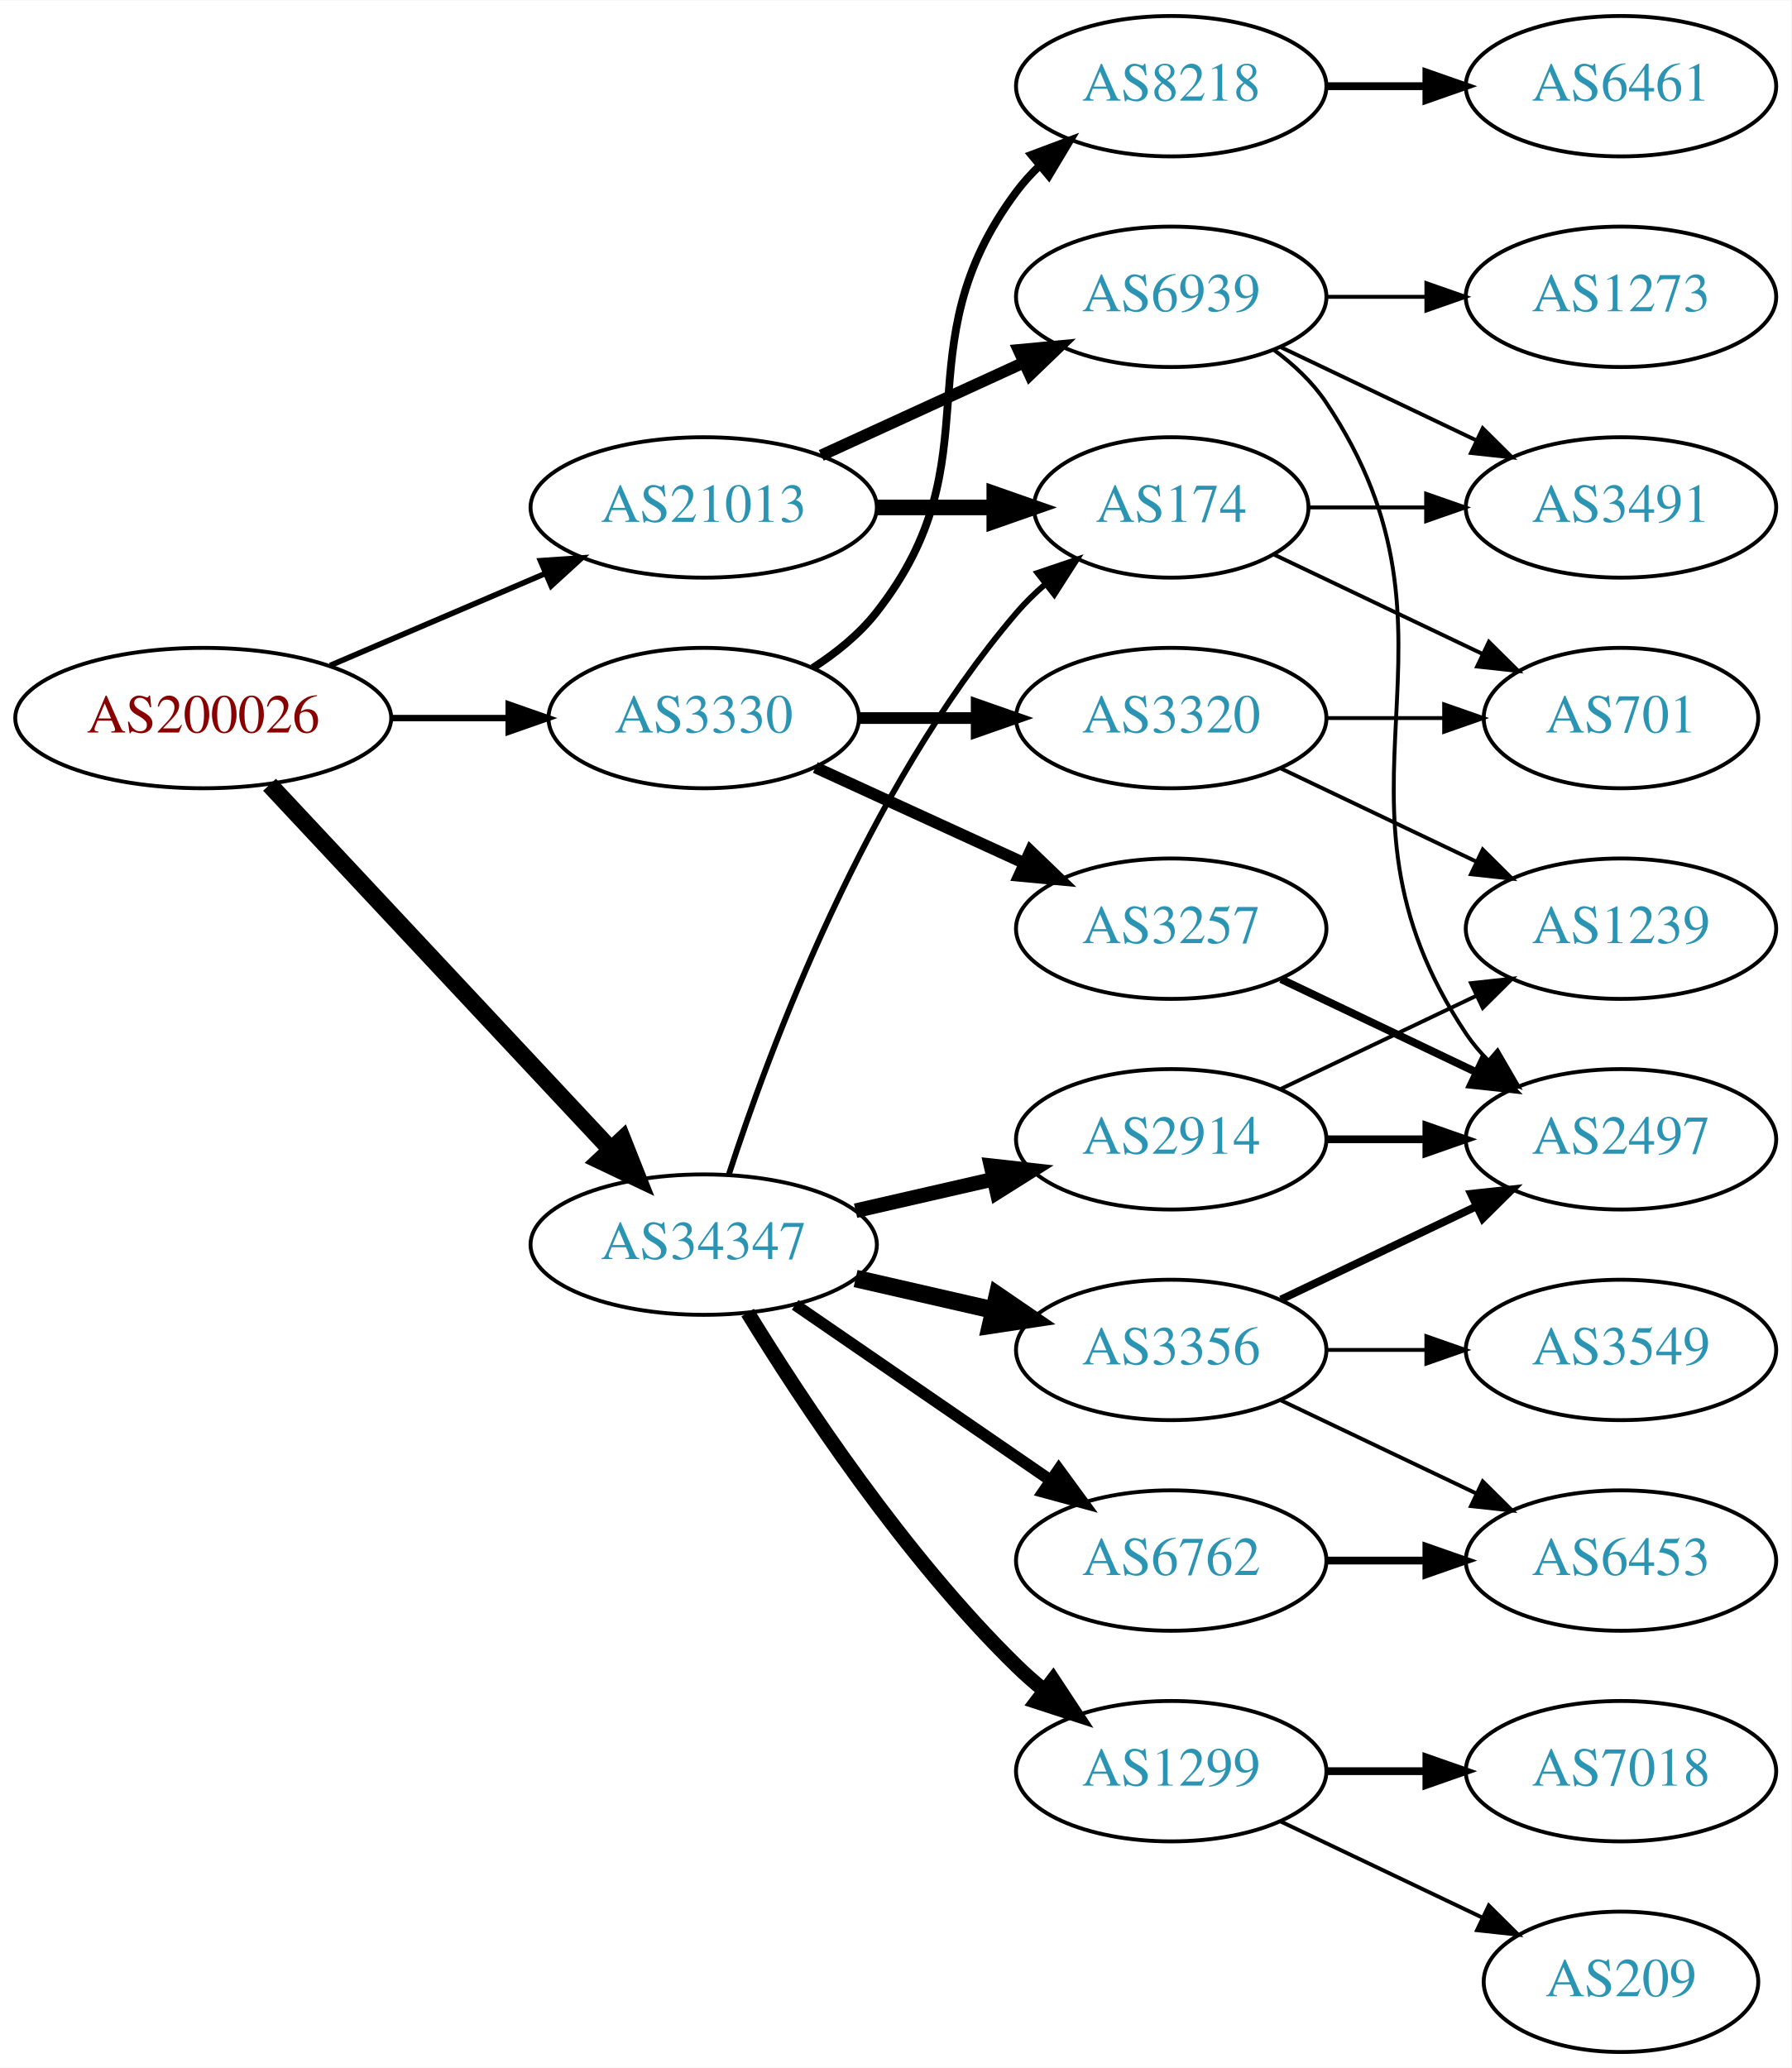
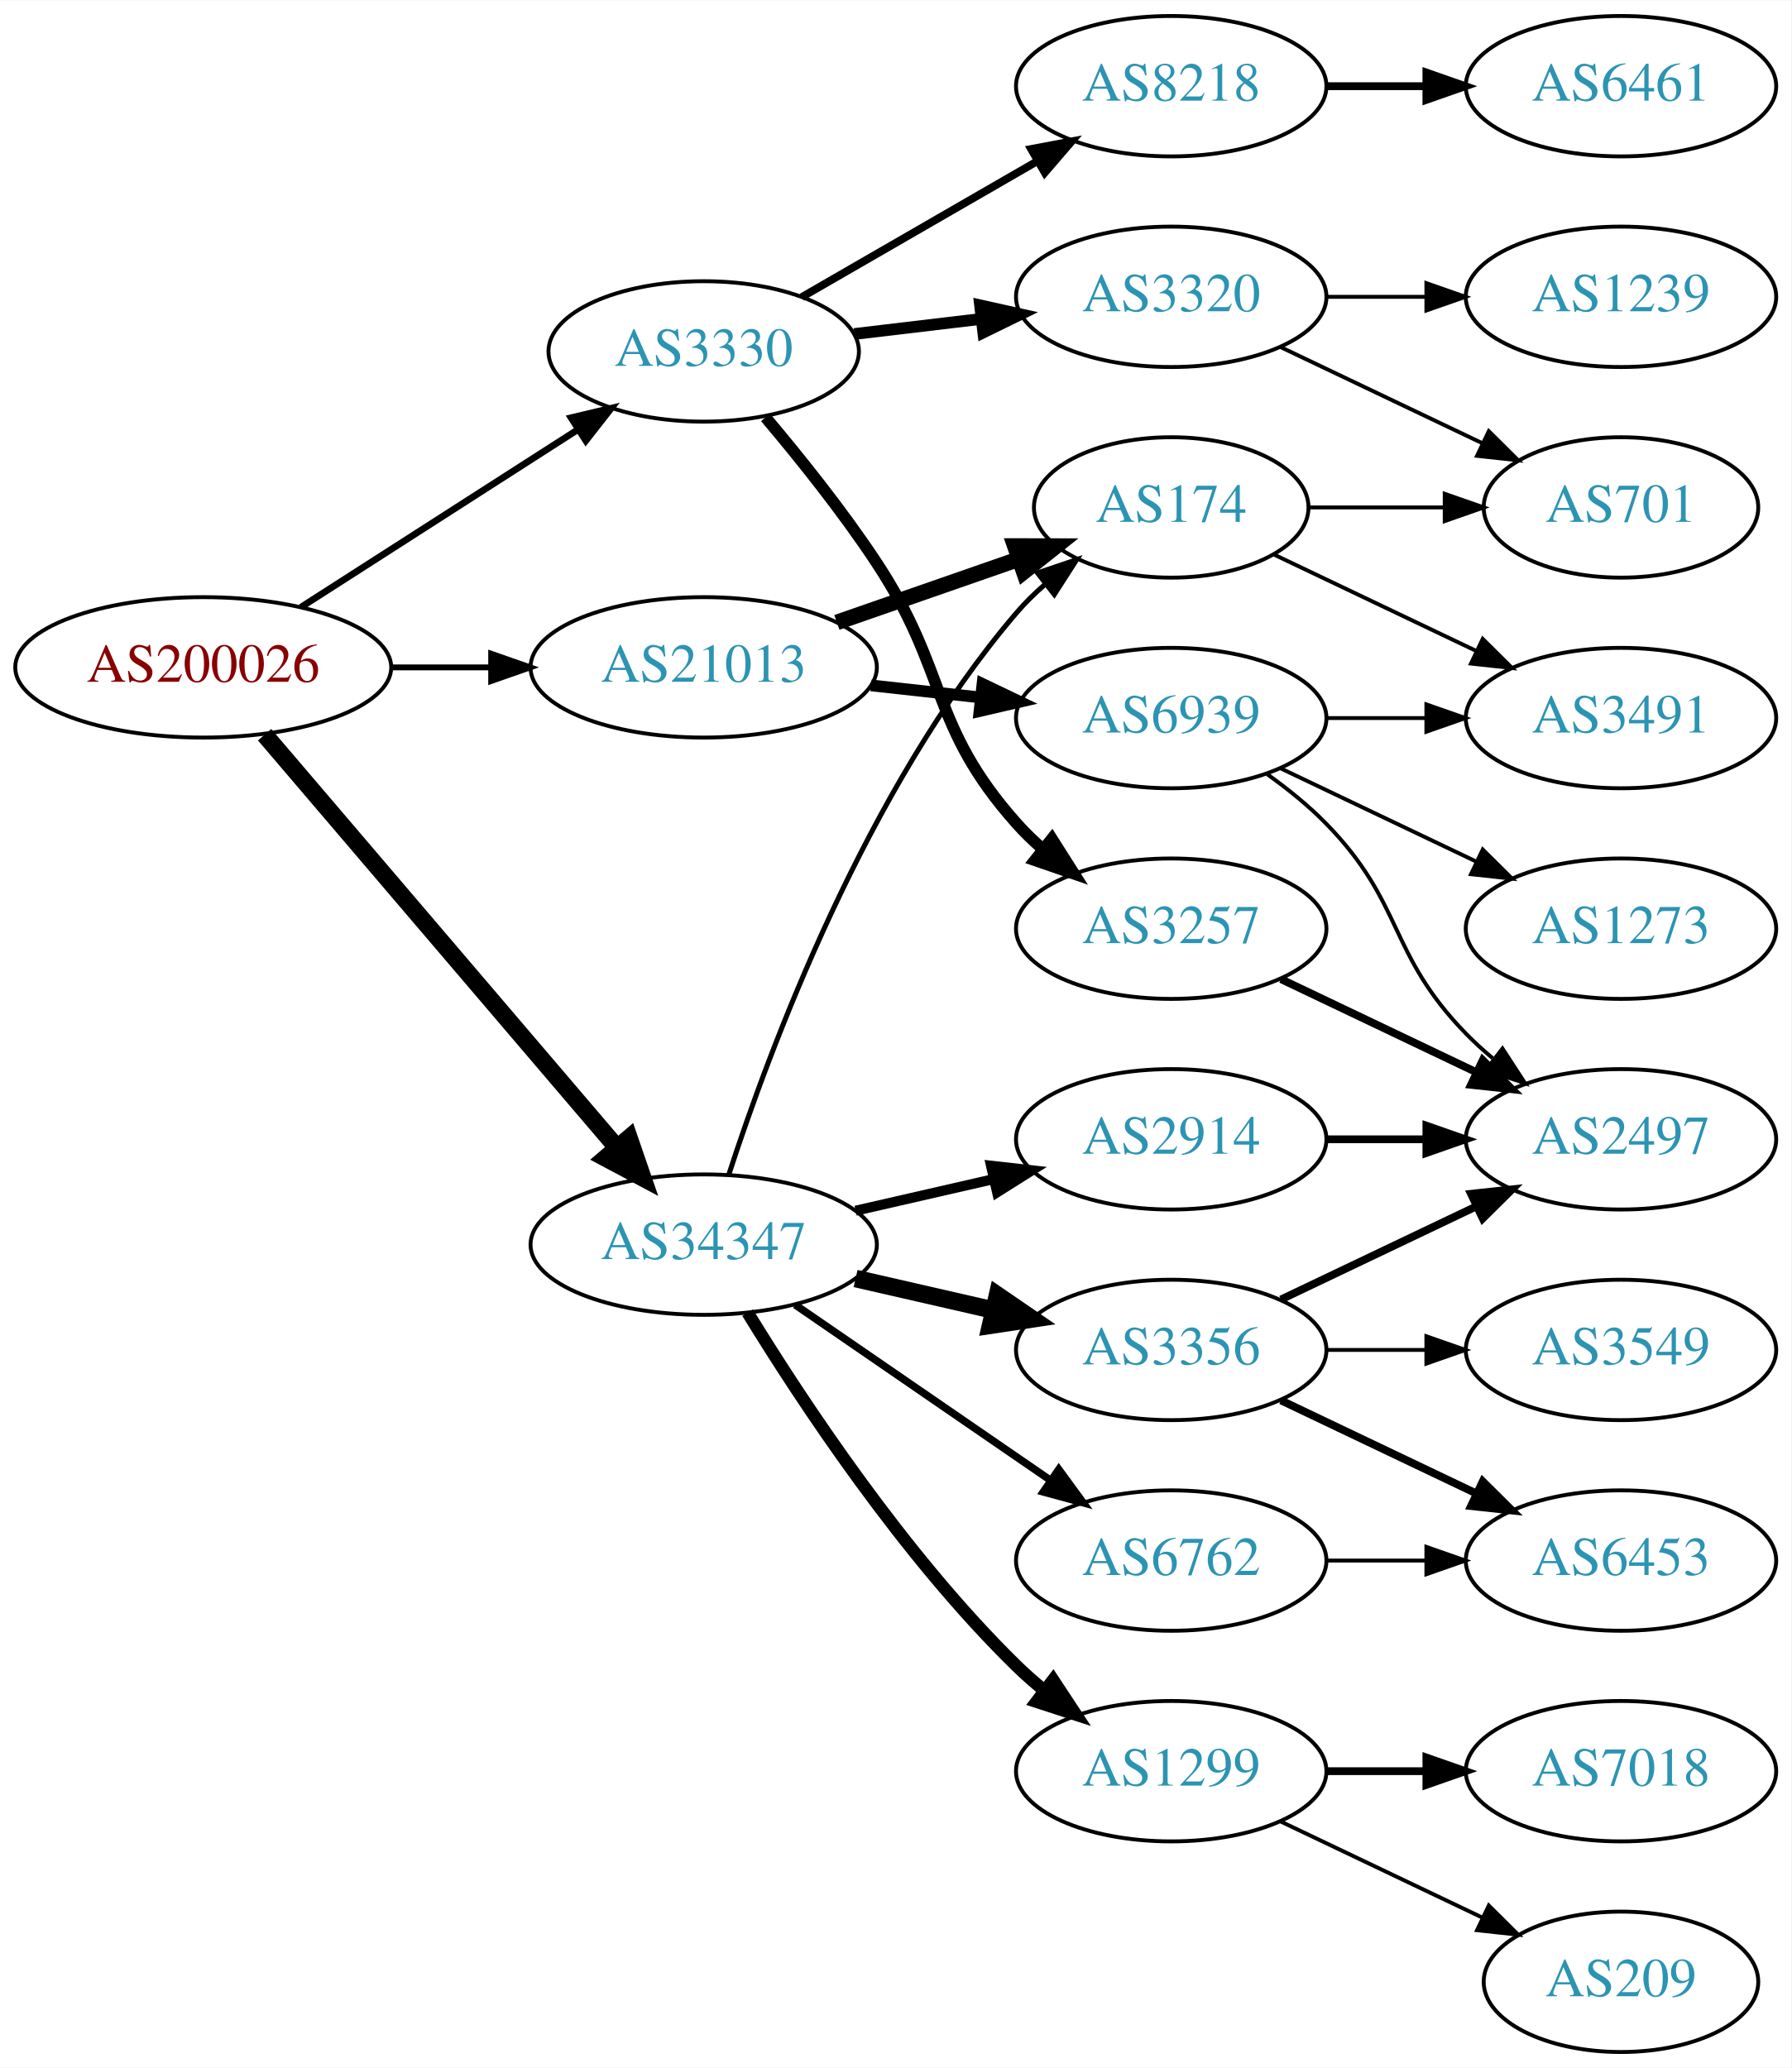
<svg xmlns="http://www.w3.org/2000/svg" xmlns:xlink="http://www.w3.org/1999/xlink" width="459pt" height="530pt" viewBox="0.00 0.00 459.17 530.00">
  <g id="graph0" class="graph" transform="scale(1 1) rotate(0) translate(4 526)">
    <polygon fill="white" stroke="none" points="-4,4 -4,-526 455.17,-526 455.17,4 -4,4" />
    <g id="node1" class="node">
      <g id="a_node1">
        <a xlink:href="/asn/200026" xlink:title="AS200026 ~ Ortswaerme St. Johann in Tirol GmbH [AT]">
-           <ellipse fill="#ffffff" stroke="black" cx="48.096" cy="-342" rx="48.192" ry="18" />
-           <text text-anchor="middle" x="48.096" y="-338.3" font-family="Times,serif" font-size="14.00" fill="#880000">AS200026</text>
+           <ellipse fill="#ffffff" stroke="black" cx="48.096" cy="-355" rx="48.192" ry="18" />
+           <text text-anchor="middle" x="48.096" y="-351.3" font-family="Times,serif" font-size="14.00" fill="#880000">AS200026</text>
        </a>
      </g>
    </g>
    <g id="node2" class="node">
      <g id="a_node2">
        <a xlink:href="/asn/3330" xlink:title="AS3330 ~ Vienna, Austria [AT]">
-           <ellipse fill="#ffffff" stroke="black" cx="176.388" cy="-342" rx="39.794" ry="18" />
-           <text text-anchor="middle" x="176.388" y="-338.3" font-family="Times,serif" font-size="14.00" fill="#2c94b3">AS3330</text>
+           <ellipse fill="#ffffff" stroke="black" cx="176.388" cy="-436" rx="39.794" ry="18" />
+           <text text-anchor="middle" x="176.388" y="-432.3" font-family="Times,serif" font-size="14.00" fill="#2c94b3">AS3330</text>
        </a>
      </g>
    </g>
    <g id="edge1" class="edge">
-       <path fill="none" stroke="black" stroke-width="1.636" d="M96.481,-342C106.248,-342 116.551,-342 126.373,-342" />
-       <polygon fill="black" stroke="black" stroke-width="1.636" points="126.393,-345.5 136.393,-342 126.393,-338.5 126.393,-345.5" />
+       <path fill="none" stroke="black" stroke-width="1.714" d="M73.147,-370.426C93.276,-383.336 122.141,-401.849 144.071,-415.915" />
+       <polygon fill="black" stroke="black" stroke-width="1.714" points="142.393,-418.996 152.7,-421.449 146.172,-413.104 142.393,-418.996" />
    </g>
    <g id="node3" class="node">
      <g id="a_node3">
        <a xlink:href="/asn/21013" xlink:title="AS21013 ~ Wels, AT [AT]">
-           <ellipse fill="#ffffff" stroke="black" cx="176.388" cy="-396" rx="44.393" ry="18" />
-           <text text-anchor="middle" x="176.388" y="-392.3" font-family="Times,serif" font-size="14.00" fill="#2c94b3">AS21013</text>
+           <ellipse fill="#ffffff" stroke="black" cx="176.388" cy="-355" rx="44.393" ry="18" />
+           <text text-anchor="middle" x="176.388" y="-351.3" font-family="Times,serif" font-size="14.00" fill="#2c94b3">AS21013</text>
        </a>
      </g>
    </g>
    <g id="edge2" class="edge">
-       <path fill="none" stroke="black" stroke-width="1.432" d="M80.639,-355.487C97.283,-362.604 117.873,-371.408 135.604,-378.989" />
-       <polygon fill="black" stroke="black" stroke-width="1.432" points="134.545,-382.343 145.116,-383.057 137.297,-375.907 134.545,-382.343" />
+       <path fill="none" stroke="black" stroke-width="1.5" d="M96.481,-355C104.742,-355 113.386,-355 121.799,-355" />
+       <polygon fill="black" stroke="black" stroke-width="1.5" points="121.904,-358.5 131.904,-355 121.904,-351.5 121.904,-358.5" />
    </g>
    <g id="node4" class="node">
      <g id="a_node4">
        <a xlink:href="/asn/34347" xlink:title="AS34347 ~ HALLAG Kommunal GmbH [AT]">
          <ellipse fill="#ffffff" stroke="black" cx="176.388" cy="-207" rx="44.393" ry="18" />
          <text text-anchor="middle" x="176.388" y="-203.3" font-family="Times,serif" font-size="14.00" fill="#2c94b3">AS34347</text>
        </a>
      </g>
    </g>
    <g id="edge3" class="edge">
-       <path fill="none" stroke="black" stroke-width="4.5" d="M65.091,-324.902C87.201,-301.267 127.23,-258.478 152.501,-231.464" />
-       <polygon fill="black" stroke="black" stroke-width="4.5" points="155.566,-233.952 159.522,-223.959 149.815,-228.572 155.566,-233.952" />
+       <path fill="none" stroke="black" stroke-width="4.5" d="M63.83,-337.733C86.074,-311.666 128.348,-262.126 153.987,-232.079" />
+       <polygon fill="black" stroke="black" stroke-width="4.5" points="157.251,-234.32 160.747,-224.157 151.261,-229.208 157.251,-234.32" />
    </g>
    <g id="node5" class="node">
      <g id="a_node5">
+         <a xlink:href="/asn/3257" xlink:title="AS3257 ~ GTT [DE]">
+           <ellipse fill="#ffffff" stroke="black" cx="296.23" cy="-288" rx="39.794" ry="18" />
+           <text text-anchor="middle" x="296.23" y="-284.3" font-family="Times,serif" font-size="14.00" fill="#2c94b3">AS3257</text>
+         </a>
+       </g>
+     </g>
+     <g id="edge4" class="edge">
+       <path fill="none" stroke="black" stroke-width="3" d="M192.227,-419.096C200.975,-408.743 211.98,-395.021 220.584,-382 239.218,-353.796 234.116,-340.257 256.584,-315 258.573,-312.764 260.782,-310.616 263.108,-308.577" />
+       <polygon fill="black" stroke="black" stroke-width="3" points="265.64,-311.036 271.315,-302.09 261.299,-305.545 265.64,-311.036" />
+     </g>
+     <g id="node6" class="node">
+       <g id="a_node6">
+         <a xlink:href="/asn/3320" xlink:title="AS3320 ~ DTAG [DE]">
+           <ellipse fill="#ffffff" stroke="black" cx="296.23" cy="-450" rx="39.794" ry="18" />
+           <text text-anchor="middle" x="296.23" y="-446.3" font-family="Times,serif" font-size="14.00" fill="#2c94b3">AS3320</text>
+         </a>
+       </g>
+     </g>
+     <g id="edge5" class="edge">
+       <path fill="none" stroke="black" stroke-width="3" d="M214.998,-440.468C225.309,-441.693 236.626,-443.038 247.426,-444.321" />
+       <polygon fill="black" stroke="black" stroke-width="3" points="247.23,-447.822 257.573,-445.526 248.056,-440.871 247.23,-447.822" />
+     </g>
+     <g id="node7" class="node">
+       <g id="a_node7">
        <a xlink:href="/asn/8218" xlink:title="AS8218 ~ legacy Neotelecoms [FR]">
          <ellipse fill="#ffffff" stroke="black" cx="296.23" cy="-504" rx="39.794" ry="18" />
          <text text-anchor="middle" x="296.23" y="-500.3" font-family="Times,serif" font-size="14.00" fill="#2c94b3">AS8218</text>
        </a>
      </g>
    </g>
-     <g id="edge4" class="edge">
-       <path fill="none" stroke="black" stroke-width="2" d="M204.359,-354.855C210.347,-358.72 216.207,-363.441 220.584,-369 251.882,-408.754 226.312,-436.458 256.584,-477 258.328,-479.336 260.336,-481.545 262.499,-483.617" />
-       <polygon fill="black" stroke="black" stroke-width="2" points="260.377,-486.405 270.299,-490.118 264.858,-481.027 260.377,-486.405" />
-     </g>
-     <g id="node6" class="node">
-       <g id="a_node6">
-         <a xlink:href="/asn/3257" xlink:title="AS3257 ~ GTT [DE]">
-           <ellipse fill="#ffffff" stroke="black" cx="296.23" cy="-288" rx="39.794" ry="18" />
-           <text text-anchor="middle" x="296.23" y="-284.3" font-family="Times,serif" font-size="14.00" fill="#2c94b3">AS3257</text>
-         </a>
-       </g>
-     </g>
-     <g id="edge5" class="edge">
-       <path fill="none" stroke="black" stroke-width="3" d="M205.016,-329.339C220.973,-322.027 241.244,-312.739 258.527,-304.819" />
-       <polygon fill="black" stroke="black" stroke-width="3" points="260.141,-307.929 267.774,-300.581 257.225,-301.565 260.141,-307.929" />
-     </g>
-     <g id="node7" class="node">
-       <g id="a_node7">
-         <a xlink:href="/asn/3320" xlink:title="AS3320 ~ DTAG [DE]">
-           <ellipse fill="#ffffff" stroke="black" cx="296.23" cy="-342" rx="39.794" ry="18" />
-           <text text-anchor="middle" x="296.23" y="-338.3" font-family="Times,serif" font-size="14.00" fill="#2c94b3">AS3320</text>
-         </a>
-       </g>
-     </g>
    <g id="edge6" class="edge">
-       <path fill="none" stroke="black" stroke-width="3" d="M216.3,-342C225.854,-342 236.203,-342 246.166,-342" />
-       <polygon fill="black" stroke="black" stroke-width="3" points="246.358,-345.5 256.358,-342 246.358,-338.5 246.358,-345.5" />
+       <path fill="none" stroke="black" stroke-width="2" d="M201.519,-449.925C218.958,-459.988 242.732,-473.707 261.97,-484.808" />
+       <polygon fill="black" stroke="black" stroke-width="2" points="260.315,-487.893 270.726,-489.86 263.814,-481.83 260.315,-487.893" />
    </g>
    <g id="node12" class="node">
      <g id="a_node12">
        <a xlink:href="/asn/174" xlink:title="AS174 ~ Cogent Communications [US]">
          <ellipse fill="#ffffff" stroke="black" cx="296.23" cy="-396" rx="35.194" ry="18" />
          <text text-anchor="middle" x="296.23" y="-392.3" font-family="Times,serif" font-size="14.00" fill="#2c94b3">AS174</text>
        </a>
      </g>
    </g>
    <g id="edge11" class="edge">
-       <path fill="none" stroke="black" stroke-width="4" d="M220.599,-396C230.447,-396 240.926,-396 250.823,-396" />
-       <polygon fill="black" stroke="black" stroke-width="4" points="250.875,-399.5 260.875,-396 250.875,-392.5 250.875,-399.5" />
+       <path fill="none" stroke="black" stroke-width="4" d="M210.527,-366.53C225.046,-371.581 242.167,-377.538 257.203,-382.77" />
+       <polygon fill="black" stroke="black" stroke-width="4" points="256.139,-386.105 266.734,-386.086 258.44,-379.494 256.139,-386.105" />
    </g>
    <g id="node13" class="node">
      <g id="a_node13">
        <a xlink:href="/asn/6939" xlink:title="AS6939 ~ Hurricane Electric LLC [US]">
-           <ellipse fill="#ffffff" stroke="black" cx="296.23" cy="-450" rx="39.794" ry="18" />
-           <text text-anchor="middle" x="296.23" y="-446.3" font-family="Times,serif" font-size="14.00" fill="#2c94b3">AS6939</text>
+           <ellipse fill="#ffffff" stroke="black" cx="296.23" cy="-342" rx="39.794" ry="18" />
+           <text text-anchor="middle" x="296.23" y="-338.3" font-family="Times,serif" font-size="14.00" fill="#2c94b3">AS6939</text>
        </a>
      </g>
    </g>
    <g id="edge12" class="edge">
-       <path fill="none" stroke="black" stroke-width="3" d="M206.517,-409.348C222.128,-416.502 241.526,-425.391 258.198,-433.03" />
-       <polygon fill="black" stroke="black" stroke-width="3" points="257.101,-436.378 267.65,-437.362 260.017,-430.014 257.101,-436.378" />
+       <path fill="none" stroke="black" stroke-width="3" d="M219.266,-350.38C228.303,-349.383 237.924,-348.322 247.175,-347.301" />
+       <polygon fill="black" stroke="black" stroke-width="3" points="247.856,-350.747 257.412,-346.172 247.089,-343.79 247.856,-350.747" />
    </g>
    <g id="edge19" class="edge">
-       <path fill="none" stroke="black" stroke-width="1.5" d="M182.835,-224.991C193.149,-256.816 218.011,-323.927 256.584,-369 258.766,-371.55 261.24,-373.975 263.857,-376.251" />
-       <polygon fill="black" stroke="black" stroke-width="1.5" points="261.952,-379.204 271.987,-382.603 266.262,-373.688 261.952,-379.204" />
+       <path fill="none" stroke="black" stroke-width="1.286" d="M182.835,-224.991C193.149,-256.816 218.011,-323.927 256.584,-369 258.766,-371.55 261.24,-373.975 263.857,-376.251" />
+       <polygon fill="black" stroke="black" stroke-width="1.286" points="261.952,-379.204 271.987,-382.603 266.262,-373.688 261.952,-379.204" />
    </g>
    <g id="node15" class="node">
      <g id="a_node15">
+         <a xlink:href="/asn/6762" xlink:title="AS6762 ~ TELECOM ITALIA SPARKLE S.p.A. [IT]">
+           <ellipse fill="#ffffff" stroke="black" cx="296.23" cy="-126" rx="39.794" ry="18" />
+           <text text-anchor="middle" x="296.23" y="-122.3" font-family="Times,serif" font-size="14.00" fill="#2c94b3">AS6762</text>
+         </a>
+       </g>
+     </g>
+     <g id="edge15" class="edge">
+       <path fill="none" stroke="black" stroke-width="1.929" d="M199.83,-191.574C218.412,-178.802 244.972,-160.545 265.352,-146.537" />
+       <polygon fill="black" stroke="black" stroke-width="1.929" points="267.408,-149.371 273.666,-140.822 263.443,-143.602 267.408,-149.371" />
+     </g>
+     <g id="node16" class="node">
+       <g id="a_node16">
+         <a xlink:href="/asn/3356" xlink:title="AS3356 ~ Level 3 Parent, LLC [US]">
+           <ellipse fill="#ffffff" stroke="black" cx="296.23" cy="-180" rx="39.794" ry="18" />
+           <text text-anchor="middle" x="296.23" y="-176.3" font-family="Times,serif" font-size="14.00" fill="#2c94b3">AS3356</text>
+         </a>
+       </g>
+     </g>
+     <g id="edge16" class="edge">
+       <path fill="none" stroke="black" stroke-width="4.5" d="M215.322,-198.308C226.563,-195.733 238.976,-192.889 250.599,-190.226" />
+       <polygon fill="black" stroke="black" stroke-width="4.5" points="251.692,-194.015 260.56,-187.943 249.934,-186.339 251.692,-194.015" />
+     </g>
+     <g id="node17" class="node">
+       <g id="a_node17">
        <a xlink:href="/asn/2914" xlink:title="AS2914 ~ NTT America, Inc. [US]">
          <ellipse fill="#ffffff" stroke="black" cx="296.23" cy="-234" rx="39.794" ry="18" />
          <text text-anchor="middle" x="296.23" y="-230.3" font-family="Times,serif" font-size="14.00" fill="#2c94b3">AS2914</text>
        </a>
      </g>
    </g>
-     <g id="edge15" class="edge">
-       <path fill="none" stroke="black" stroke-width="3.75" d="M215.322,-215.692C226.563,-218.267 238.976,-221.111 250.599,-223.774" />
-       <polygon fill="black" stroke="black" stroke-width="3.75" points="250.031,-227.235 260.56,-226.057 251.595,-220.412 250.031,-227.235" />
-     </g>
-     <g id="node16" class="node">
-       <g id="a_node16">
-         <a xlink:href="/asn/6762" xlink:title="AS6762 ~ TELECOM ITALIA SPARKLE S.p.A. [IT]">
-           <ellipse fill="#ffffff" stroke="black" cx="296.23" cy="-126" rx="39.794" ry="18" />
-           <text text-anchor="middle" x="296.23" y="-122.3" font-family="Times,serif" font-size="14.00" fill="#2c94b3">AS6762</text>
-         </a>
-       </g>
-     </g>
-     <g id="edge16" class="edge">
-       <path fill="none" stroke="black" stroke-width="3" d="M199.83,-191.574C218.412,-178.802 244.972,-160.545 265.352,-146.537" />
-       <polygon fill="black" stroke="black" stroke-width="3" points="267.408,-149.371 273.666,-140.822 263.443,-143.602 267.408,-149.371" />
-     </g>
-     <g id="node17" class="node">
-       <g id="a_node17">
-         <a xlink:href="/asn/3356" xlink:title="AS3356 ~ Level 3 Parent, LLC [US]">
-           <ellipse fill="#ffffff" stroke="black" cx="296.23" cy="-180" rx="39.794" ry="18" />
-           <text text-anchor="middle" x="296.23" y="-176.3" font-family="Times,serif" font-size="14.00" fill="#2c94b3">AS3356</text>
-         </a>
-       </g>
-     </g>
    <g id="edge17" class="edge">
-       <path fill="none" stroke="black" stroke-width="4.5" d="M215.322,-198.308C226.563,-195.733 238.976,-192.889 250.599,-190.226" />
-       <polygon fill="black" stroke="black" stroke-width="4.5" points="251.692,-194.015 260.56,-187.943 249.934,-186.339 251.692,-194.015" />
+       <path fill="none" stroke="black" stroke-width="2.571" d="M215.322,-215.692C226.563,-218.267 238.976,-221.111 250.599,-223.774" />
+       <polygon fill="black" stroke="black" stroke-width="2.571" points="250.031,-227.235 260.56,-226.057 251.595,-220.412 250.031,-227.235" />
    </g>
    <g id="node18" class="node">
      <g id="a_node18">
        <a xlink:href="/asn/1299" xlink:title="AS1299 ~ Telia Carrier [EU]">
          <ellipse fill="#ffffff" stroke="black" cx="296.23" cy="-72" rx="39.794" ry="18" />
          <text text-anchor="middle" x="296.23" y="-68.3" font-family="Times,serif" font-size="14.00" fill="#2c94b3">AS1299</text>
        </a>
      </g>
    </g>
    <g id="edge18" class="edge">
-       <path fill="none" stroke="black" stroke-width="3.75" d="M187.653,-189.56C201.462,-167.009 227.651,-127.278 256.584,-99 258.724,-96.908 261.041,-94.863 263.441,-92.894" />
-       <polygon fill="black" stroke="black" stroke-width="3.75" points="265.951,-95.382 271.782,-86.536 261.708,-89.815 265.951,-95.382" />
-     </g>
-     <g id="node8" class="node">
-       <g id="a_node8">
-         <a xlink:href="/asn/6461" xlink:title="AS6461 ~ ZAYO-6461 [US]">
-           <ellipse fill="#ffffff" stroke="black" cx="411.523" cy="-504" rx="39.794" ry="18" />
-           <text text-anchor="middle" x="411.523" y="-500.3" font-family="Times,serif" font-size="14.00" fill="#2c94b3">AS6461</text>
-         </a>
-       </g>
-     </g>
-     <g id="edge7" class="edge">
-       <path fill="none" stroke="black" stroke-width="2" d="M335.902,-504C344.105,-504 352.869,-504 361.401,-504" />
-       <polygon fill="black" stroke="black" stroke-width="2" points="361.641,-507.5 371.641,-504 361.641,-500.5 361.641,-507.5" />
-     </g>
-     <g id="node9" class="node">
-       <g id="a_node9">
+       <path fill="none" stroke="black" stroke-width="3.214" d="M187.653,-189.56C201.462,-167.009 227.651,-127.278 256.584,-99 258.724,-96.908 261.041,-94.863 263.441,-92.894" />
+       <polygon fill="black" stroke="black" stroke-width="3.214" points="265.951,-95.382 271.782,-86.536 261.708,-89.815 265.951,-95.382" />
+     </g>
+     <g id="node10" class="node">
+       <g id="a_node10">
        <a xlink:href="/asn/2497" xlink:title="AS2497 ~ Internet Initiative Japan Inc. [JP]">
          <ellipse fill="#ffffff" stroke="black" cx="411.523" cy="-234" rx="39.794" ry="18" />
          <text text-anchor="middle" x="411.523" y="-230.3" font-family="Times,serif" font-size="14.00" fill="#2c94b3">AS2497</text>
        </a>
      </g>
    </g>
-     <g id="edge8" class="edge">
+     <g id="edge9" class="edge">
      <path fill="none" stroke="black" stroke-width="2" d="M324.367,-275.066C339.361,-267.919 358.182,-258.948 374.405,-251.215" />
      <polygon fill="black" stroke="black" stroke-width="2" points="376.087,-254.291 383.608,-246.829 373.075,-247.972 376.087,-254.291" />
    </g>
-     <g id="node10" class="node">
-       <g id="a_node10">
+     <g id="node8" class="node">
+       <g id="a_node8">
+         <a xlink:href="/asn/701" xlink:title="AS701 ~ UUNET [US]">
+           <ellipse fill="#ffffff" stroke="black" cx="411.523" cy="-396" rx="35.194" ry="18" />
+           <text text-anchor="middle" x="411.523" y="-392.3" font-family="Times,serif" font-size="14.00" fill="#2c94b3">AS701</text>
+         </a>
+       </g>
+     </g>
+     <g id="edge7" class="edge">
+       <path fill="none" stroke="black" d="M324.367,-437.066C339.798,-429.71 359.284,-420.423 375.819,-412.541" />
+       <polygon fill="black" stroke="black" points="377.64,-415.551 385.161,-408.089 374.628,-409.232 377.64,-415.551" />
+     </g>
+     <g id="node9" class="node">
+       <g id="a_node9">
        <a xlink:href="/asn/1239" xlink:title="AS1239 ~ Sprint [US]">
-           <ellipse fill="#ffffff" stroke="black" cx="411.523" cy="-288" rx="39.794" ry="18" />
-           <text text-anchor="middle" x="411.523" y="-284.3" font-family="Times,serif" font-size="14.00" fill="#2c94b3">AS1239</text>
-         </a>
-       </g>
-     </g>
-     <g id="edge9" class="edge">
-       <path fill="none" stroke="black" d="M324.367,-329.066C339.361,-321.919 358.182,-312.948 374.405,-305.215" />
-       <polygon fill="black" stroke="black" points="376.087,-308.291 383.608,-300.829 373.075,-301.972 376.087,-308.291" />
+           <ellipse fill="#ffffff" stroke="black" cx="411.523" cy="-450" rx="39.794" ry="18" />
+           <text text-anchor="middle" x="411.523" y="-446.3" font-family="Times,serif" font-size="14.00" fill="#2c94b3">AS1239</text>
+         </a>
+       </g>
+     </g>
+     <g id="edge8" class="edge">
+       <path fill="none" stroke="black" d="M335.902,-450C344.105,-450 352.869,-450 361.401,-450" />
+       <polygon fill="black" stroke="black" points="361.641,-453.5 371.641,-450 361.641,-446.5 361.641,-453.5" />
    </g>
    <g id="node11" class="node">
      <g id="a_node11">
-         <a xlink:href="/asn/701" xlink:title="AS701 ~ UUNET [US]">
-           <ellipse fill="#ffffff" stroke="black" cx="411.523" cy="-342" rx="35.194" ry="18" />
-           <text text-anchor="middle" x="411.523" y="-338.3" font-family="Times,serif" font-size="14.00" fill="#2c94b3">AS701</text>
+         <a xlink:href="/asn/6461" xlink:title="AS6461 ~ Zayo Bandwidth [US]">
+           <ellipse fill="#ffffff" stroke="black" cx="411.523" cy="-504" rx="39.794" ry="18" />
+           <text text-anchor="middle" x="411.523" y="-500.3" font-family="Times,serif" font-size="14.00" fill="#2c94b3">AS6461</text>
        </a>
      </g>
    </g>
    <g id="edge10" class="edge">
-       <path fill="none" stroke="black" d="M335.902,-342C345.608,-342 356.098,-342 366.061,-342" />
-       <polygon fill="black" stroke="black" points="366.198,-345.5 376.198,-342 366.198,-338.5 366.198,-345.5" />
+       <path fill="none" stroke="black" stroke-width="2" d="M335.902,-504C344.105,-504 352.869,-504 361.401,-504" />
+       <polygon fill="black" stroke="black" stroke-width="2" points="361.641,-507.5 371.641,-504 361.641,-500.5 361.641,-507.5" />
    </g>
    <g id="edge14" class="edge">
-       <path fill="none" stroke="black" d="M322.655,-383.881C338.398,-376.378 358.82,-366.644 376.013,-358.449" />
-       <polygon fill="black" stroke="black" points="377.662,-361.54 385.183,-354.078 374.65,-355.221 377.662,-361.54" />
+       <path fill="none" stroke="black" d="M331.529,-396C342.399,-396 354.577,-396 366.054,-396" />
+       <polygon fill="black" stroke="black" points="366.341,-399.5 376.341,-396 366.341,-392.5 366.341,-399.5" />
    </g>
    <g id="node14" class="node">
      <g id="a_node14">
        <a xlink:href="/asn/3491" xlink:title="AS3491 ~ PCCW Global, Inc. [US]">
-           <ellipse fill="#ffffff" stroke="black" cx="411.523" cy="-396" rx="39.794" ry="18" />
-           <text text-anchor="middle" x="411.523" y="-392.3" font-family="Times,serif" font-size="14.00" fill="#2c94b3">AS3491</text>
+           <ellipse fill="#ffffff" stroke="black" cx="411.523" cy="-342" rx="39.794" ry="18" />
+           <text text-anchor="middle" x="411.523" y="-338.3" font-family="Times,serif" font-size="14.00" fill="#2c94b3">AS3491</text>
        </a>
      </g>
    </g>
    <g id="edge13" class="edge">
-       <path fill="none" stroke="black" d="M331.529,-396C340.906,-396 351.257,-396 361.291,-396" />
-       <polygon fill="black" stroke="black" points="361.58,-399.5 371.58,-396 361.58,-392.5 361.58,-399.5" />
-     </g>
-     <g id="edge30" class="edge">
-       <path fill="none" stroke="black" d="M322.549,-436.393C327.605,-432.649 332.417,-428.169 335.877,-423 376.901,-361.706 330.852,-322.294 371.877,-261 373.498,-258.577 375.417,-256.305 377.519,-254.19" />
-       <polygon fill="black" stroke="black" points="379.886,-256.771 385.204,-247.607 375.332,-251.454 379.886,-256.771" />
+       <path fill="none" stroke="black" d="M322.655,-383.881C337.958,-376.587 357.681,-367.186 374.563,-359.14" />
+       <polygon fill="black" stroke="black" points="376.082,-362.293 383.604,-354.831 373.071,-355.974 376.082,-362.293" />
+     </g>
+     <g id="edge28" class="edge">
+       <path fill="none" stroke="black" d="M320.824,-327.611C326.08,-323.852 331.412,-319.563 335.877,-315 356.049,-294.383 351.704,-281.617 371.877,-261 373.969,-258.861 376.253,-256.782 378.63,-254.79" />
+       <polygon fill="black" stroke="black" points="381.148,-257.268 386.929,-248.389 376.873,-251.725 381.148,-257.268" />
    </g>
    <g id="edge29" class="edge">
-       <path fill="none" stroke="black" d="M324.367,-437.066C339.361,-429.919 358.182,-420.948 374.405,-413.215" />
-       <polygon fill="black" stroke="black" points="376.087,-416.291 383.608,-408.829 373.075,-409.972 376.087,-416.291" />
+       <path fill="none" stroke="black" d="M335.902,-342C344.105,-342 352.869,-342 361.401,-342" />
+       <polygon fill="black" stroke="black" points="361.641,-345.5 371.641,-342 361.641,-338.5 361.641,-345.5" />
    </g>
    <g id="node23" class="node">
      <g id="a_node23">
        <a xlink:href="/asn/1273" xlink:title="AS1273 ~ Vodafone Group PLC [EU]">
-           <ellipse fill="#ffffff" stroke="black" cx="411.523" cy="-450" rx="39.794" ry="18" />
-           <text text-anchor="middle" x="411.523" y="-446.3" font-family="Times,serif" font-size="14.00" fill="#2c94b3">AS1273</text>
-         </a>
-       </g>
-     </g>
-     <g id="edge28" class="edge">
-       <path fill="none" stroke="black" d="M335.902,-450C344.105,-450 352.869,-450 361.401,-450" />
-       <polygon fill="black" stroke="black" points="361.641,-453.5 371.641,-450 361.641,-446.5 361.641,-453.5" />
-     </g>
-     <g id="edge23" class="edge">
-       <path fill="none" stroke="black" stroke-width="2" d="M335.902,-234C344.105,-234 352.869,-234 361.401,-234" />
-       <polygon fill="black" stroke="black" stroke-width="2" points="361.641,-237.5 371.641,-234 361.641,-230.5 361.641,-237.5" />
-     </g>
-     <g id="edge24" class="edge">
-       <path fill="none" stroke="black" d="M324.367,-246.934C339.361,-254.081 358.182,-263.052 374.405,-270.785" />
-       <polygon fill="black" stroke="black" points="373.075,-274.028 383.608,-275.171 376.087,-267.709 373.075,-274.028" />
-     </g>
-     <g id="node20" class="node">
-       <g id="a_node20">
+           <ellipse fill="#ffffff" stroke="black" cx="411.523" cy="-288" rx="39.794" ry="18" />
+           <text text-anchor="middle" x="411.523" y="-284.3" font-family="Times,serif" font-size="14.00" fill="#2c94b3">AS1273</text>
+         </a>
+       </g>
+     </g>
+     <g id="edge27" class="edge">
+       <path fill="none" stroke="black" d="M324.367,-329.066C339.361,-321.919 358.182,-312.948 374.405,-305.215" />
+       <polygon fill="black" stroke="black" points="376.087,-308.291 383.608,-300.829 373.075,-301.972 376.087,-308.291" />
+     </g>
+     <g id="node19" class="node">
+       <g id="a_node19">
        <a xlink:href="/asn/6453" xlink:title="AS6453 ~ TATA COMMUNICATIONS (AMERICA) INC [US]">
          <ellipse fill="#ffffff" stroke="black" cx="411.523" cy="-126" rx="39.794" ry="18" />
          <text text-anchor="middle" x="411.523" y="-122.3" font-family="Times,serif" font-size="14.00" fill="#2c94b3">AS6453</text>
        </a>
      </g>
    </g>
-     <g id="edge27" class="edge">
-       <path fill="none" stroke="black" stroke-width="2" d="M335.902,-126C344.105,-126 352.869,-126 361.401,-126" />
-       <polygon fill="black" stroke="black" stroke-width="2" points="361.641,-129.5 371.641,-126 361.641,-122.5 361.641,-129.5" />
-     </g>
-     <g id="edge22" class="edge">
+     <g id="edge20" class="edge">
+       <path fill="none" stroke="black" d="M335.902,-126C344.105,-126 352.869,-126 361.401,-126" />
+       <polygon fill="black" stroke="black" points="361.641,-129.5 371.641,-126 361.641,-122.5 361.641,-129.5" />
+     </g>
+     <g id="edge21" class="edge">
      <path fill="none" stroke="black" stroke-width="2" d="M324.367,-192.934C339.361,-200.081 358.182,-209.052 374.405,-216.785" />
      <polygon fill="black" stroke="black" stroke-width="2" points="373.075,-220.028 383.608,-221.171 376.087,-213.709 373.075,-220.028" />
    </g>
-     <g id="node19" class="node">
-       <g id="a_node19">
+     <g id="edge23" class="edge">
+       <path fill="none" stroke="black" stroke-width="2" d="M324.367,-167.066C339.361,-159.919 358.182,-150.948 374.405,-143.215" />
+       <polygon fill="black" stroke="black" stroke-width="2" points="376.087,-146.291 383.608,-138.829 373.075,-139.972 376.087,-146.291" />
+     </g>
+     <g id="node20" class="node">
+       <g id="a_node20">
        <a xlink:href="/asn/3549" xlink:title="AS3549 ~ Level 3 Parent, LLC [US]">
          <ellipse fill="#ffffff" stroke="black" cx="411.523" cy="-180" rx="39.794" ry="18" />
          <text text-anchor="middle" x="411.523" y="-176.3" font-family="Times,serif" font-size="14.00" fill="#2c94b3">AS3549</text>
        </a>
      </g>
    </g>
-     <g id="edge20" class="edge">
+     <g id="edge22" class="edge">
      <path fill="none" stroke="black" d="M335.902,-180C344.105,-180 352.869,-180 361.401,-180" />
      <polygon fill="black" stroke="black" points="361.641,-183.5 371.641,-180 361.641,-176.5 361.641,-183.5" />
    </g>
-     <g id="edge21" class="edge">
-       <path fill="none" stroke="black" d="M324.367,-167.066C339.361,-159.919 358.182,-150.948 374.405,-143.215" />
-       <polygon fill="black" stroke="black" points="376.087,-146.291 383.608,-138.829 373.075,-139.972 376.087,-146.291" />
+     <g id="edge24" class="edge">
+       <path fill="none" stroke="black" stroke-width="2" d="M335.902,-234C344.105,-234 352.869,-234 361.401,-234" />
+       <polygon fill="black" stroke="black" stroke-width="2" points="361.641,-237.5 371.641,-234 361.641,-230.5 361.641,-237.5" />
    </g>
    <g id="node21" class="node">
      <g id="a_node21">
        <a xlink:href="/asn/7018" xlink:title="AS7018 ~ AT&amp;T Services, Inc. [US]">
          <ellipse fill="#ffffff" stroke="black" cx="411.523" cy="-72" rx="39.794" ry="18" />
          <text text-anchor="middle" x="411.523" y="-68.3" font-family="Times,serif" font-size="14.00" fill="#2c94b3">AS7018</text>
        </a>
      </g>
    </g>
    <g id="edge25" class="edge">
      <path fill="none" stroke="black" stroke-width="2" d="M335.902,-72C344.105,-72 352.869,-72 361.401,-72" />
      <polygon fill="black" stroke="black" stroke-width="2" points="361.641,-75.5 371.641,-72 361.641,-68.5 361.641,-75.5" />
    </g>
    <g id="node22" class="node">
      <g id="a_node22">
        <a xlink:href="/asn/209" xlink:title="AS209 ~ CenturyLink Communications, LLC [US]">
          <ellipse fill="#ffffff" stroke="black" cx="411.523" cy="-18" rx="35.194" ry="18" />
          <text text-anchor="middle" x="411.523" y="-14.3" font-family="Times,serif" font-size="14.00" fill="#2c94b3">AS209</text>
        </a>
      </g>
    </g>
    <g id="edge26" class="edge">
      <path fill="none" stroke="black" d="M324.367,-59.066C339.798,-51.71 359.284,-42.423 375.819,-34.541" />
      <polygon fill="black" stroke="black" points="377.64,-37.551 385.161,-30.089 374.628,-31.232 377.64,-37.551" />
    </g>
  </g>
</svg>
